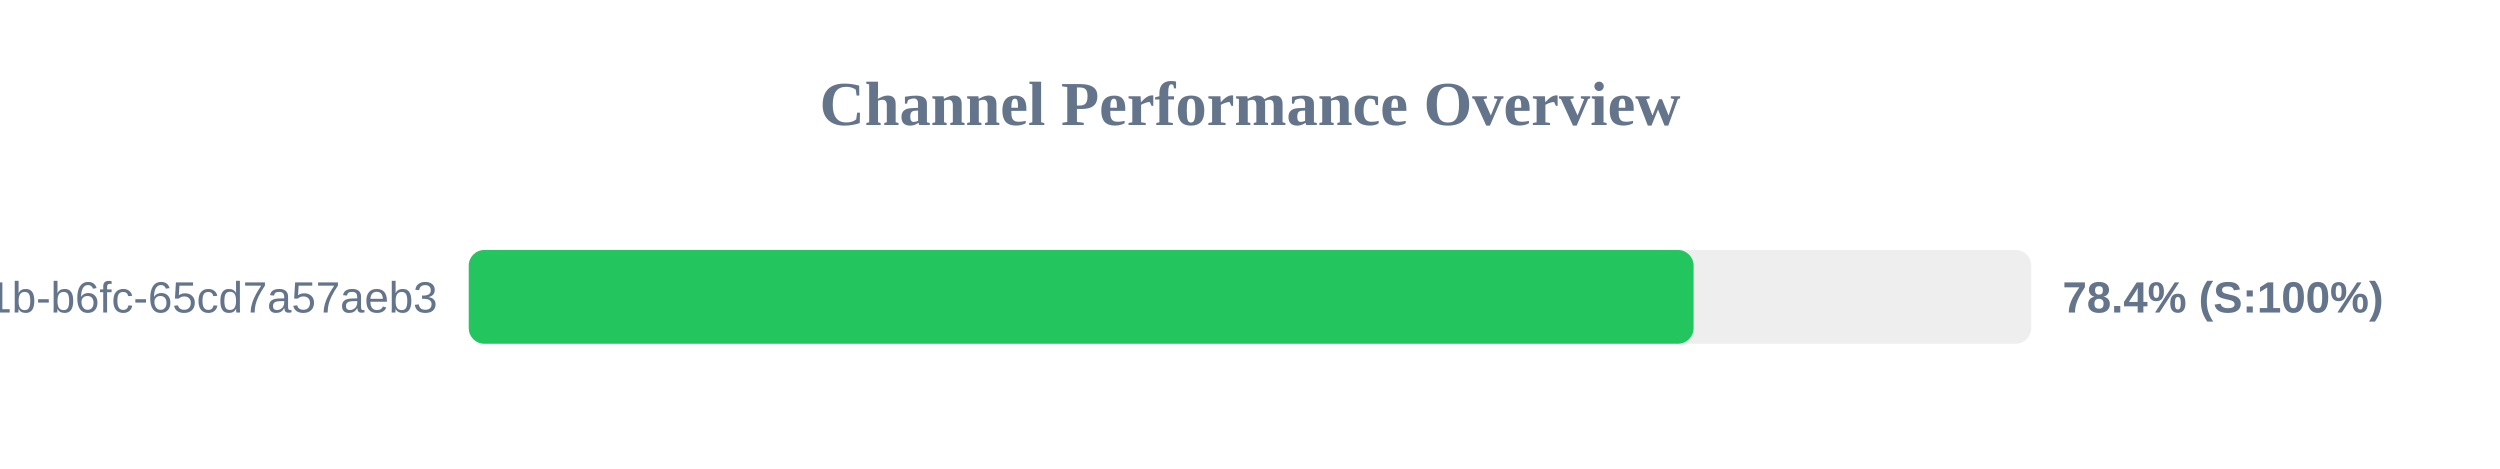
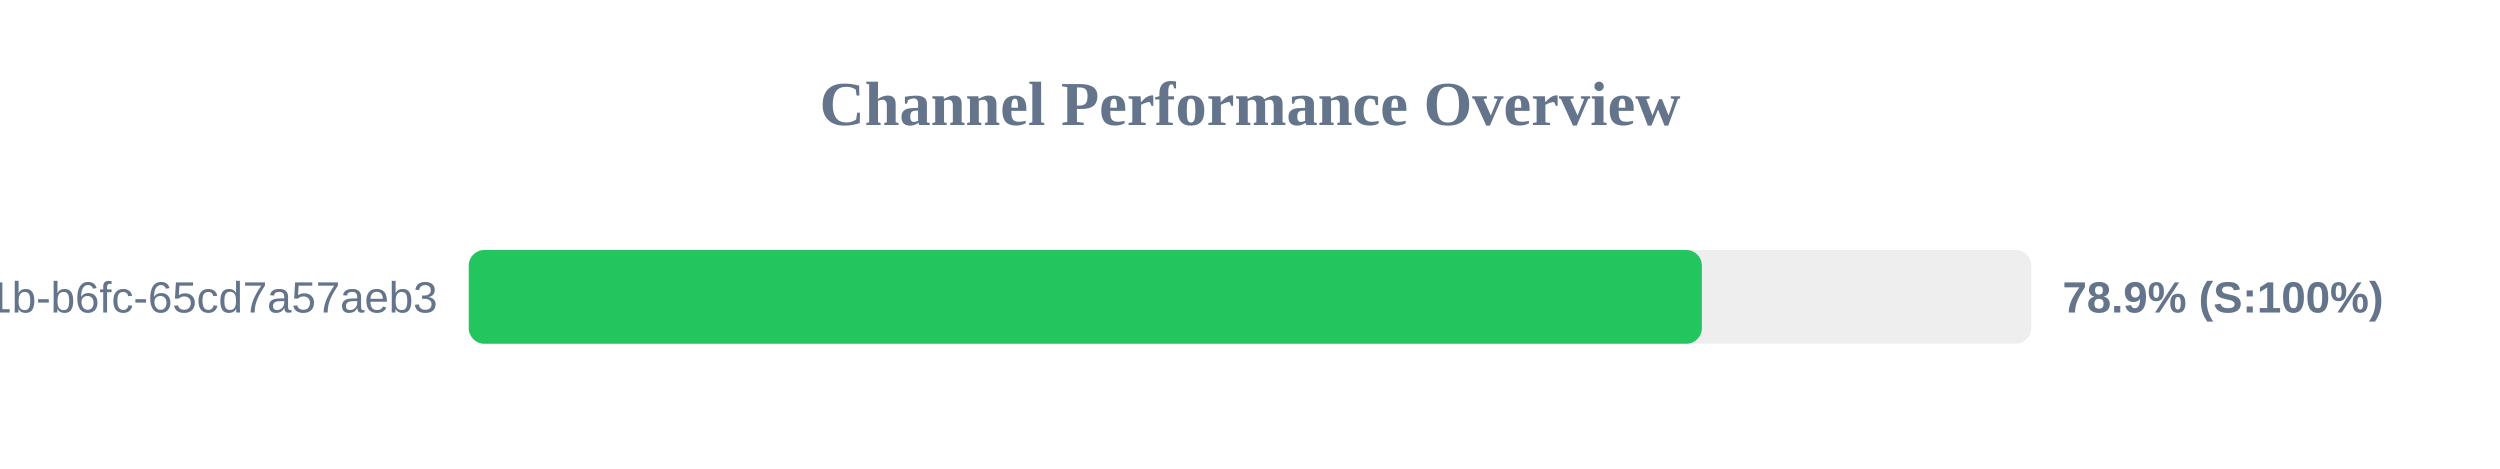
<svg xmlns="http://www.w3.org/2000/svg" width="800" height="150" version="1.1">
  <style>
        .row { font: 14px Arial; fill: #64748b; }
        .score { font: bold 14px Arial; fill: #64748b; }
    </style>
  <text x="400" y="40" text-anchor="middle" font-size="20px" font-weight="bold" fill="#64748b">Channel Performance Overview</text>
  <rect x="150" y="80" width="500" height="30" fill="#eee" rx="5" />
-   <rect x="150" y="80" width="391.95" height="30" fill="#22c55e" rx="5" />
+   <rect x="150" y="80" width="394.6" height="30" fill="#22c55e" rx="5" />
  <text x="140" y="100" text-anchor="end" class="row">?uuid=9c859345-959f-491b-b6fc-65cd7a57aeb3</text>
-   <text x="660" y="100" text-anchor="start" class="score">78.4% (S:100%)</text>
+   <text x="660" y="100" text-anchor="start" class="score">78.9% (S:100%)</text>
</svg>
